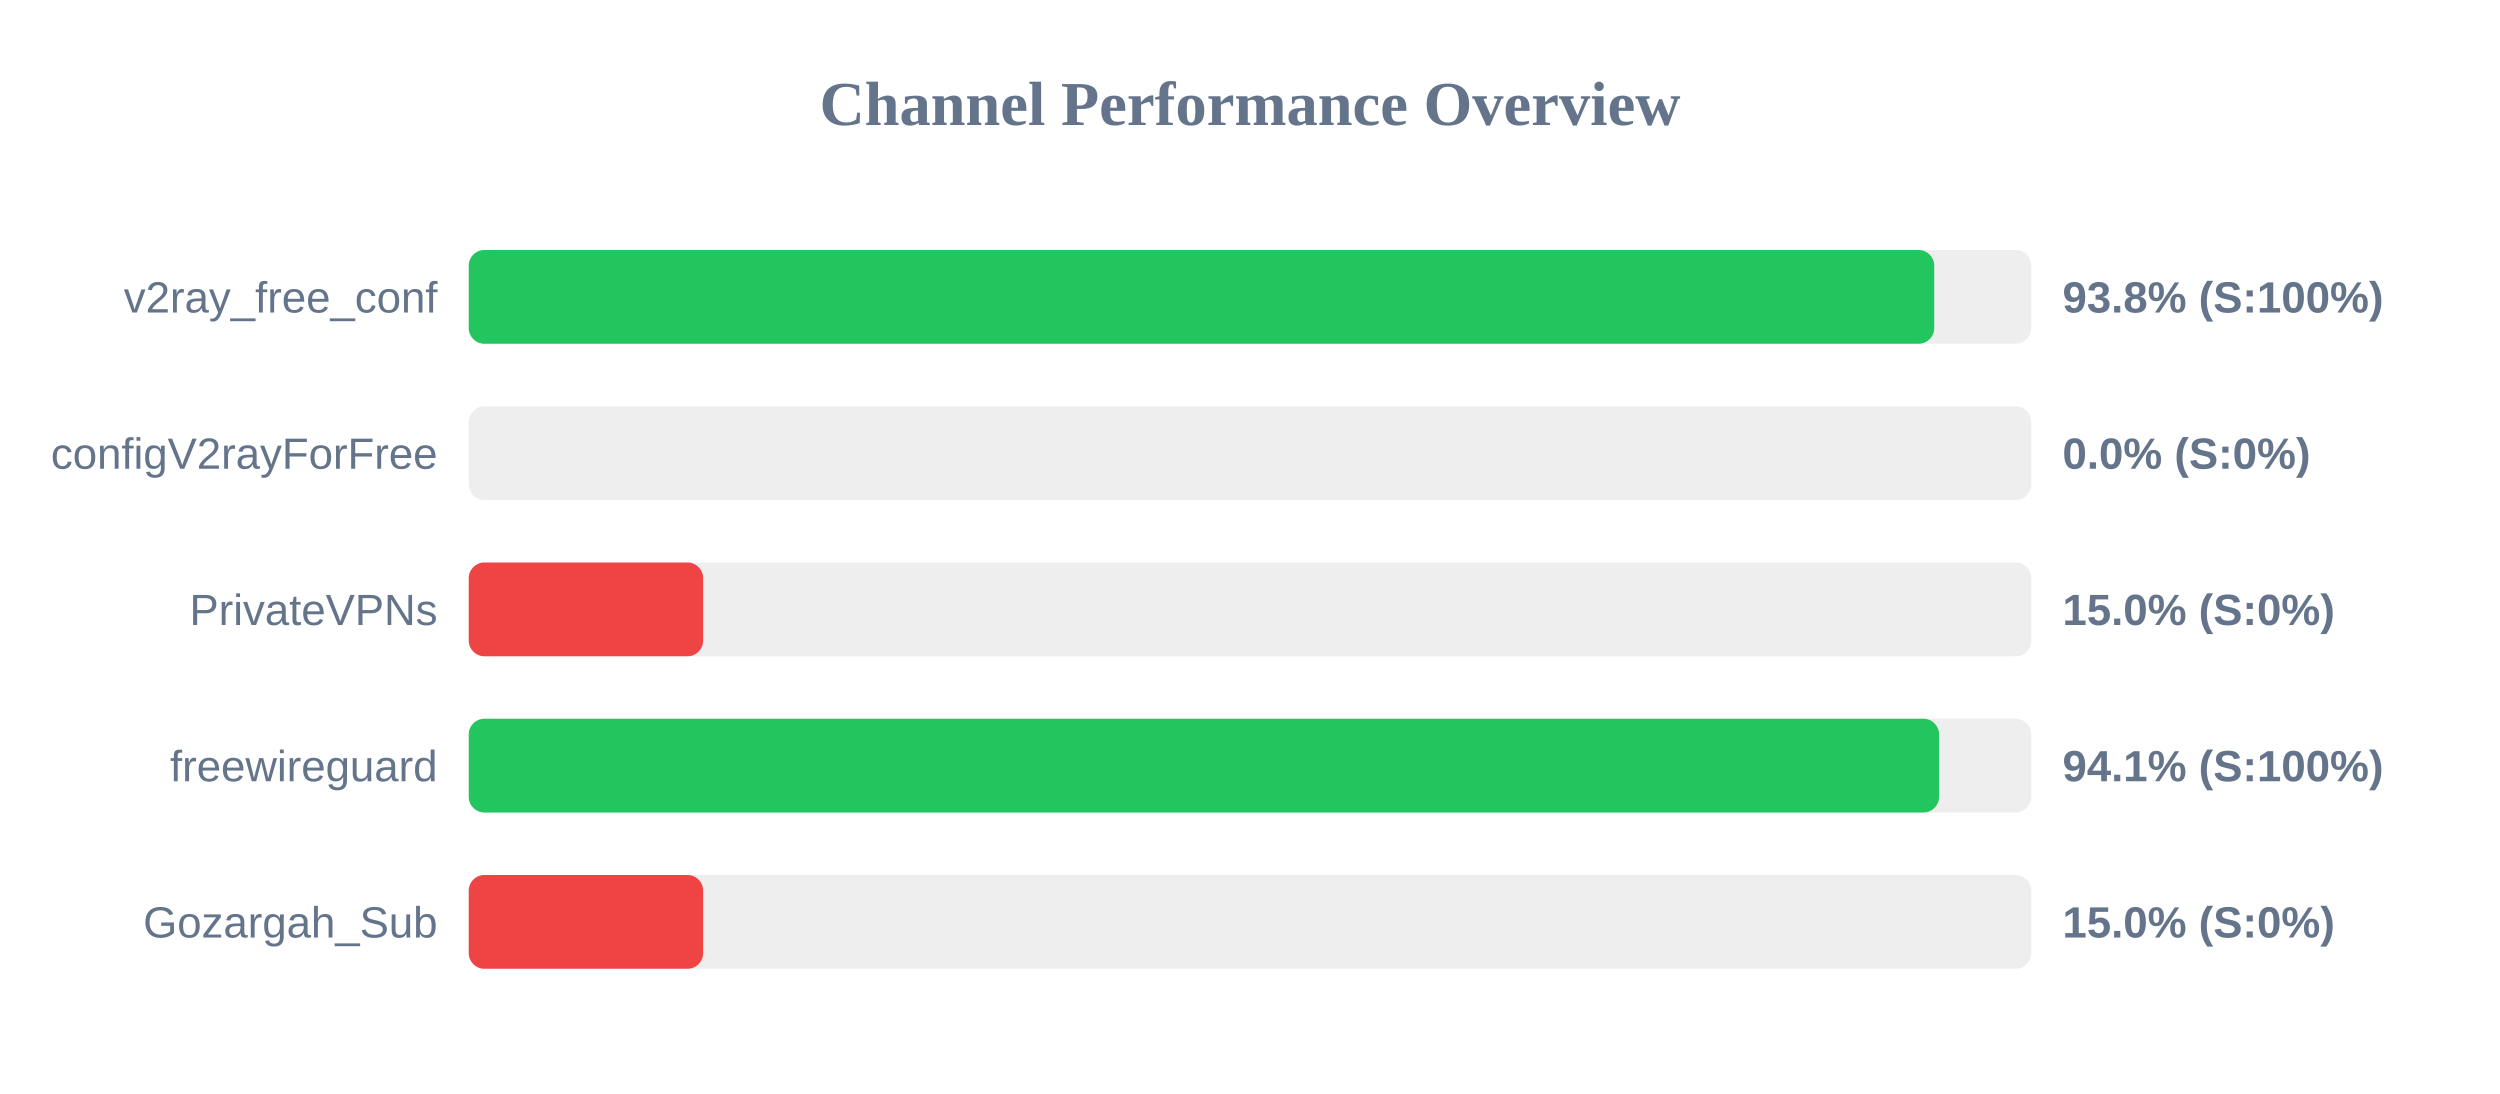
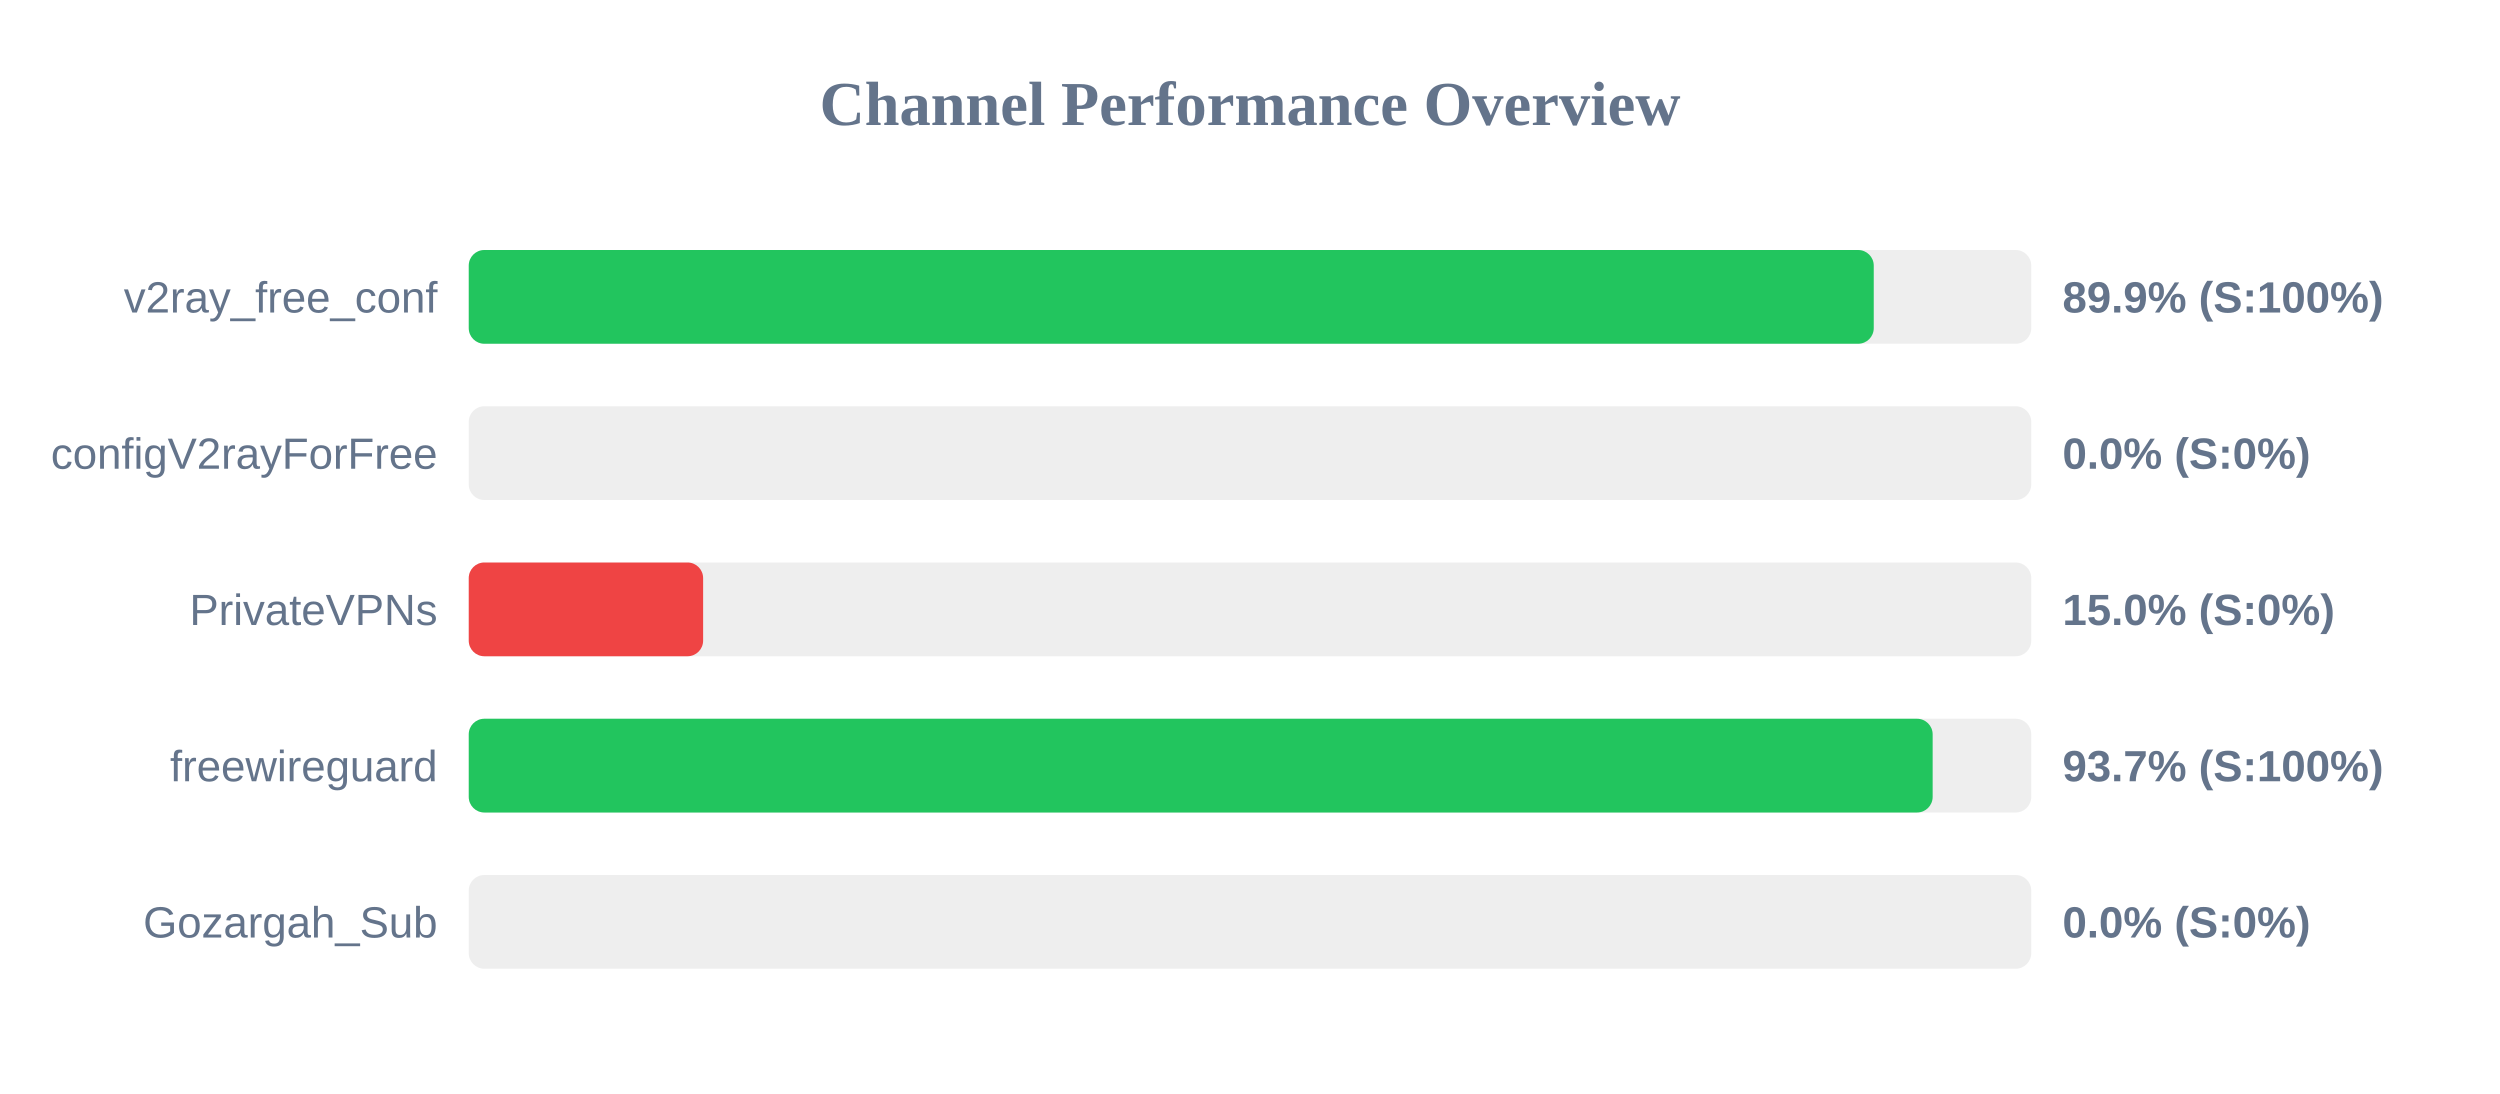
<svg xmlns="http://www.w3.org/2000/svg" width="800" height="350" version="1.1">
  <style>
        .row { font: 14px Arial; fill: #64748b; }
        .score { font: bold 14px Arial; fill: #64748b; }
    </style>
  <text x="400" y="40" text-anchor="middle" font-size="20px" font-weight="bold" fill="#64748b">Channel Performance Overview</text>
  <rect x="150" y="80" width="500" height="30" fill="#eee" rx="5" />
-   <rect x="150" y="80" width="468.95" height="30" fill="#22c55e" rx="5" />
+   <rect x="150" y="80" width="449.6" height="30" fill="#22c55e" rx="5" />
  <text x="140" y="100" text-anchor="end" class="row">v2ray_free_conf</text>
-   <text x="660" y="100" text-anchor="start" class="score">93.8% (S:100%)</text>
+   <text x="660" y="100" text-anchor="start" class="score">89.9% (S:100%)</text>
  <rect x="150" y="130" width="500" height="30" fill="#eee" rx="5" />
  <rect x="150" y="130" width="0.0" height="30" fill="#ef4444" rx="5" />
  <text x="140" y="150" text-anchor="end" class="row">configV2rayForFree</text>
  <text x="660" y="150" text-anchor="start" class="score">0.0% (S:0%)</text>
  <rect x="150" y="180" width="500" height="30" fill="#eee" rx="5" />
  <rect x="150" y="180" width="75.0" height="30" fill="#ef4444" rx="5" />
  <text x="140" y="200" text-anchor="end" class="row">PrivateVPNs</text>
  <text x="660" y="200" text-anchor="start" class="score">15.0% (S:0%)</text>
  <rect x="150" y="230" width="500" height="30" fill="#eee" rx="5" />
-   <rect x="150" y="230" width="470.5" height="30" fill="#22c55e" rx="5" />
+   <rect x="150" y="230" width="468.45" height="30" fill="#22c55e" rx="5" />
  <text x="140" y="250" text-anchor="end" class="row">freewireguard</text>
-   <text x="660" y="250" text-anchor="start" class="score">94.1% (S:100%)</text>
+   <text x="660" y="250" text-anchor="start" class="score">93.7% (S:100%)</text>
  <rect x="150" y="280" width="500" height="30" fill="#eee" rx="5" />
-   <rect x="150" y="280" width="75.0" height="30" fill="#ef4444" rx="5" />
+   <rect x="150" y="280" width="0.0" height="30" fill="#ef4444" rx="5" />
  <text x="140" y="300" text-anchor="end" class="row">Gozargah_Sub</text>
-   <text x="660" y="300" text-anchor="start" class="score">15.0% (S:0%)</text>
+   <text x="660" y="300" text-anchor="start" class="score">0.0% (S:0%)</text>
</svg>
